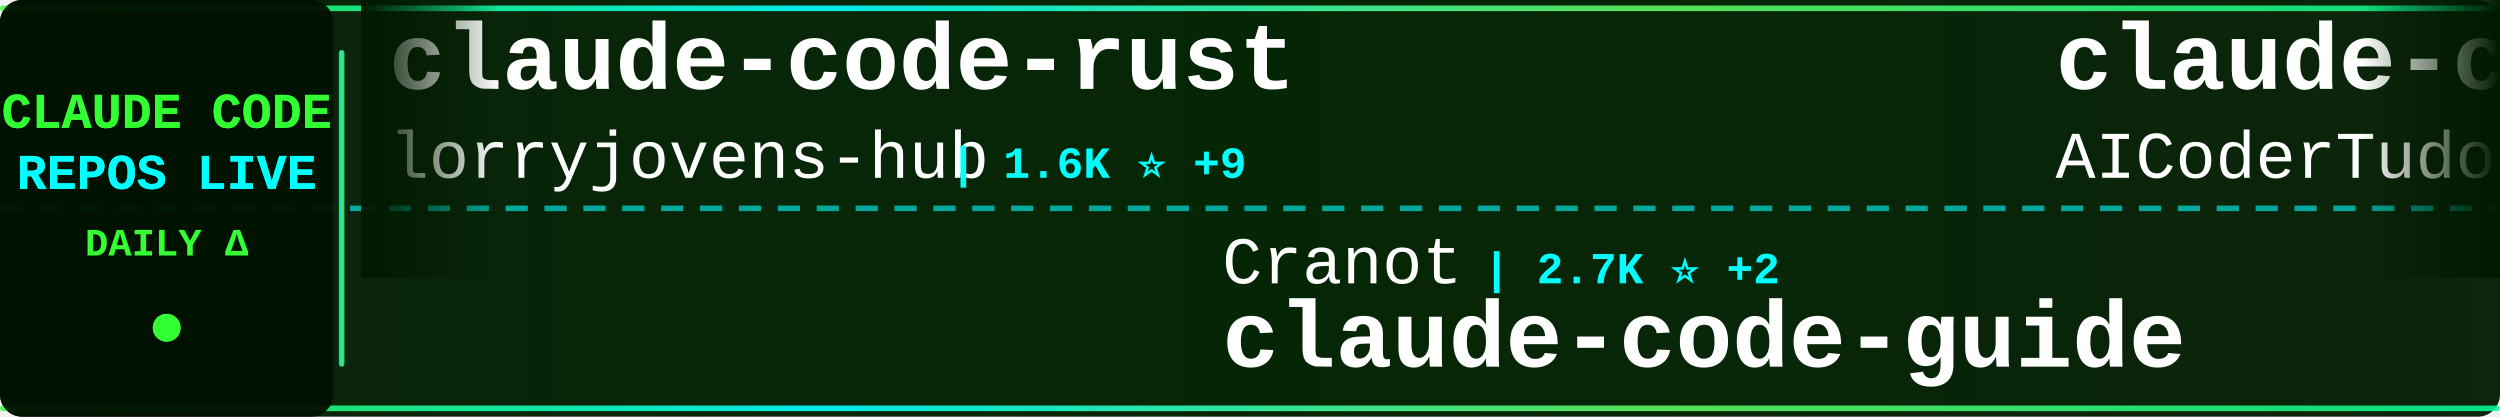
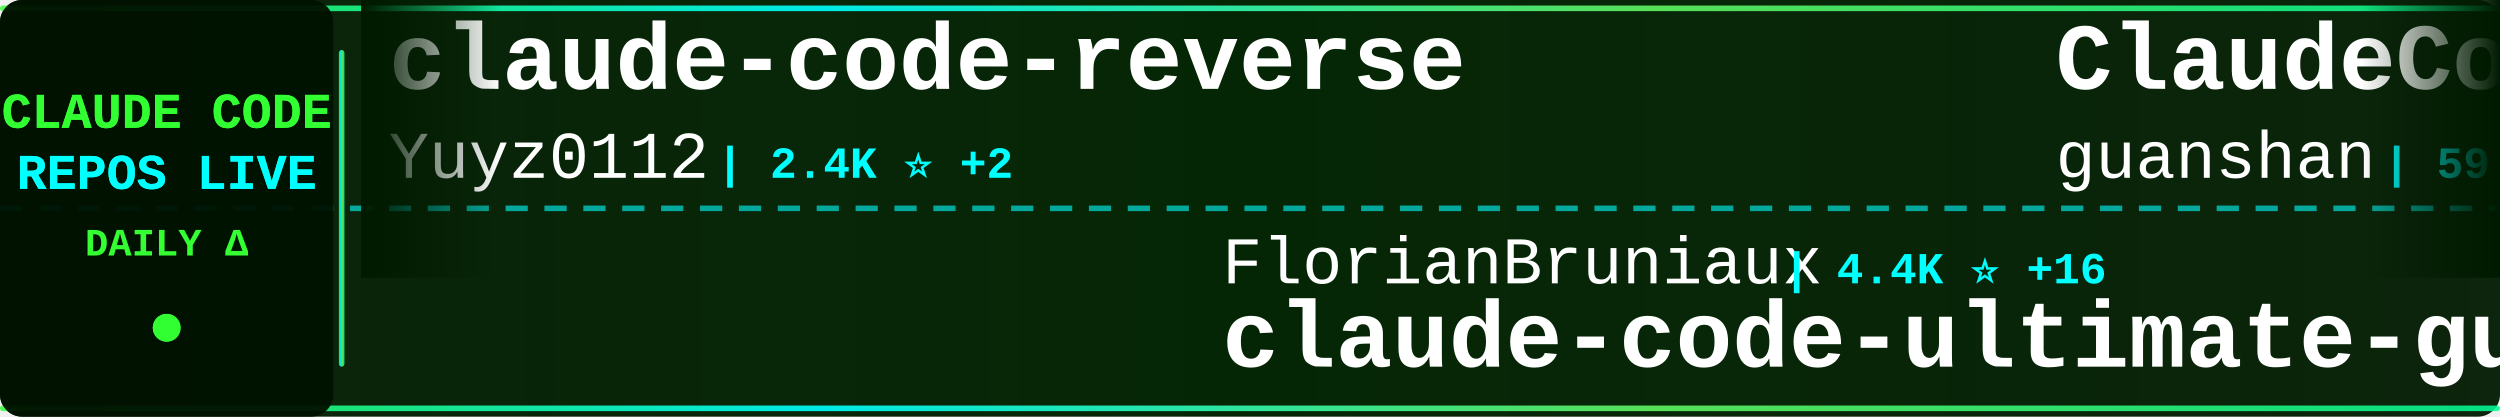
<svg xmlns="http://www.w3.org/2000/svg" width="900" height="150">
  <defs>
    <linearGradient id="tickerBg" x1="0%" y1="0%" x2="100%" y2="0%">
      <stop offset="0%" style="stop-color:#001a00;stop-opacity:0.95" />
      <stop offset="50%" style="stop-color:#002200;stop-opacity:0.98" />
      <stop offset="100%" style="stop-color:#001a00;stop-opacity:0.95" />
    </linearGradient>
    <linearGradient id="borderGrad" x1="0%" y1="0%" x2="100%" y2="0%">
      <stop offset="0%" style="stop-color:#33ff33;stop-opacity:0.85">
        <animate attributeName="stop-opacity" values="0.85;1;0.85" dur="2s" repeatCount="indefinite" />
      </stop>
      <stop offset="33%" style="stop-color:#00ffff;stop-opacity:0.9">
        <animate attributeName="stop-opacity" values="0.9;1;0.9" dur="2.2s" repeatCount="indefinite" />
      </stop>
      <stop offset="66%" style="stop-color:#66ff66;stop-opacity:0.85">
        <animate attributeName="stop-opacity" values="0.85;1;0.85" dur="1.8s" repeatCount="indefinite" />
      </stop>
      <stop offset="100%" style="stop-color:#00ff99;stop-opacity:0.85">
        <animate attributeName="stop-opacity" values="0.85;1;0.85" dur="2s" repeatCount="indefinite" />
      </stop>
    </linearGradient>
    <filter id="textGlow">
      <feGaussianBlur stdDeviation="0.1" result="coloredBlur" />
      <feMerge>
        <feMergeNode in="coloredBlur" />
        <feMergeNode in="SourceGraphic" />
      </feMerge>
    </filter>
    <filter id="metricGlow">
      <feGaussianBlur stdDeviation="0.2" result="coloredBlur" />
      <feMerge>
        <feMergeNode in="coloredBlur" />
        <feMergeNode in="SourceGraphic" />
      </feMerge>
    </filter>
    <linearGradient id="leftFade" x1="0%" y1="0%" x2="100%" y2="0%">
      <stop offset="0%" style="stop-color:#001a00;stop-opacity:1" />
      <stop offset="100%" style="stop-color:#001a00;stop-opacity:0" />
    </linearGradient>
    <linearGradient id="rightFade" x1="0%" y1="0%" x2="100%" y2="0%">
      <stop offset="0%" style="stop-color:#001a00;stop-opacity:0" />
      <stop offset="100%" style="stop-color:#001a00;stop-opacity:1" />
    </linearGradient>
  </defs>
  <rect width="900" height="150" fill="url(#tickerBg)" rx="8" />
  <rect x="0" y="2" width="900" height="2" fill="url(#borderGrad)" rx="1" />
  <rect x="0" y="146" width="900" height="2" fill="url(#borderGrad)" rx="1" />
  <line x1="0" y1="75" x2="900" y2="75" stroke="#00ffff" stroke-width="2" stroke-dasharray="8 6" opacity="0.6" />
  <rect x="0" y="0" width="120" height="150" fill="#001100" opacity="0.95" rx="8" />
  <text x="60" y="46" font-family="'Courier New', monospace" font-size="18" font-weight="bold" fill="#33ff33" text-anchor="middle" filter="url(#textGlow)">
    CLAUDE CODE
  </text>
  <text x="60" y="68" font-family="'Courier New', monospace" font-size="18" font-weight="bold" fill="#00ffff" text-anchor="middle" filter="url(#textGlow)">
    REPOS LIVE
  </text>
  <text x="60" y="92" font-family="'Courier New', monospace" font-size="14" font-weight="bold" fill="#33ff33" text-anchor="middle">
    DAILY Δ
  </text>
  <circle cx="60" cy="118" r="5" fill="#33ff33" filter="url(#metricGlow)">
    <animate attributeName="r" values="4;6;4" dur="1.5s" repeatCount="indefinite" />
    <animate attributeName="opacity" values="0.6;1;0.6" dur="1.5s" repeatCount="indefinite" />
  </circle>
  <rect x="122" y="18" width="2" height="114" fill="url(#borderGrad)" rx="1" />
  <clipPath id="tickerClip">
    <rect x="130" y="0" width="770" height="150" />
  </clipPath>
  <g clip-path="url(#tickerClip)">
    <g id="tickerItems">
      <animateTransform attributeName="transform" attributeType="XML" type="translate" from="0 0" to="-3000 0" dur="54s" repeatCount="indefinite" />
      <g transform="translate(0, 0)">
-         <text x="140" y="32" font-family="'Courier New', monospace" font-size="34" font-weight="bold" fill="#ffffff">claude-code-rust</text>
-         <text x="140" y="64" font-family="'Courier New', monospace" font-size="24" font-weight="normal" fill="#ffffff" opacity="1.0">lorryjovens-hub</text>
-         <text x="342" y="64" font-family="'Courier New', monospace" font-size="16" font-weight="bold" fill="#00ffff"> | 1.6K ⭐ +9</text>
+         <text x="140" y="32" font-family="'Courier New', monospace" font-size="34" font-weight="bold" fill="#ffffff">claude-code-reverse</text>
+         <text x="140" y="64" font-family="'Courier New', monospace" font-size="24" font-weight="normal" fill="#ffffff" opacity="1.0">Yuyz0112</text>
+         <text x="258" y="64" font-family="'Courier New', monospace" font-size="16" font-weight="bold" fill="#00ffff"> | 2.4K ⭐ +2</text>
      </g>
      <g transform="translate(300, 0)">
-         <text x="140" y="102" font-family="'Courier New', monospace" font-size="24" font-weight="normal" fill="#ffffff" opacity="1.0">Cranot</text>
-         <text x="234" y="102" font-family="'Courier New', monospace" font-size="16" font-weight="bold" fill="#00ffff"> | 2.7K ⭐ +2</text>
-         <text x="140" y="132" font-family="'Courier New', monospace" font-size="34" font-weight="bold" fill="#ffffff">claude-code-guide</text>
+         <text x="140" y="102" font-family="'Courier New', monospace" font-size="24" font-weight="normal" fill="#ffffff" opacity="1.0">FlorianBruniaux</text>
+         <text x="342" y="102" font-family="'Courier New', monospace" font-size="16" font-weight="bold" fill="#00ffff"> | 4.4K ⭐ +16</text>
+         <text x="140" y="132" font-family="'Courier New', monospace" font-size="34" font-weight="bold" fill="#ffffff">claude-code-ultimate-gui...</text>
      </g>
      <g transform="translate(600, 0)">
-         <text x="140" y="32" font-family="'Courier New', monospace" font-size="34" font-weight="bold" fill="#ffffff">claude-code-tudou</text>
-         <text x="140" y="64" font-family="'Courier New', monospace" font-size="24" font-weight="normal" fill="#ffffff" opacity="1.0">AICoderTudou</text>
-         <text x="306" y="64" font-family="'Courier New', monospace" font-size="16" font-weight="bold" fill="#00ffff"> | 501 ⭐</text>
+         <text x="140" y="32" font-family="'Courier New', monospace" font-size="34" font-weight="bold" fill="#ffffff">ClaudeCode</text>
+         <text x="140" y="64" font-family="'Courier New', monospace" font-size="24" font-weight="normal" fill="#ffffff" opacity="1.0">guanshan</text>
+         <text x="258" y="64" font-family="'Courier New', monospace" font-size="16" font-weight="bold" fill="#00ffff"> | 59 ⭐</text>
      </g>
      <g transform="translate(900, 0)">
-         <text x="140" y="102" font-family="'Courier New', monospace" font-size="24" font-weight="normal" fill="#ffffff" opacity="1.0">pedrohcgs</text>
-         <text x="270" y="102" font-family="'Courier New', monospace" font-size="16" font-weight="bold" fill="#00ffff"> | 1.1K ⭐ +1</text>
-         <text x="140" y="132" font-family="'Courier New', monospace" font-size="34" font-weight="bold" fill="#ffffff">claude-code-my-workflow</text>
+         <text x="140" y="102" font-family="'Courier New', monospace" font-size="24" font-weight="normal" fill="#ffffff" opacity="1.0">anthropics</text>
+         <text x="282" y="102" font-family="'Courier New', monospace" font-size="16" font-weight="bold" fill="#00ffff"> | 136.2K ⭐ +518</text>
+         <text x="140" y="132" font-family="'Courier New', monospace" font-size="34" font-weight="bold" fill="#ffffff">skills</text>
      </g>
      <g transform="translate(1200, 0)">
-         <text x="140" y="32" font-family="'Courier New', monospace" font-size="34" font-weight="bold" fill="#ffffff">claude-code-settings</text>
-         <text x="140" y="64" font-family="'Courier New', monospace" font-size="24" font-weight="normal" fill="#ffffff" opacity="1.0">feiskyer</text>
-         <text x="258" y="64" font-family="'Courier New', monospace" font-size="16" font-weight="bold" fill="#00ffff"> | 1.5K ⭐ +1</text>
+         <text x="140" y="32" font-family="'Courier New', monospace" font-size="34" font-weight="bold" fill="#ffffff">ralph</text>
+         <text x="140" y="64" font-family="'Courier New', monospace" font-size="24" font-weight="normal" fill="#ffffff" opacity="1.0">snarktank</text>
+         <text x="270" y="64" font-family="'Courier New', monospace" font-size="16" font-weight="bold" fill="#00ffff"> | 19.2K ⭐ +39</text>
      </g>
      <g transform="translate(1500, 0)">
-         <text x="140" y="102" font-family="'Courier New', monospace" font-size="24" font-weight="normal" fill="#ffffff" opacity="1.0">chauncygu</text>
-         <text x="270" y="102" font-family="'Courier New', monospace" font-size="16" font-weight="bold" fill="#00ffff"> | 2.5K ⭐ +5</text>
-         <text x="140" y="132" font-family="'Courier New', monospace" font-size="34" font-weight="bold" fill="#ffffff">collection-claude-code-s...</text>
+         <text x="140" y="102" font-family="'Courier New', monospace" font-size="24" font-weight="normal" fill="#ffffff" opacity="1.0">pengchengneo</text>
+         <text x="306" y="102" font-family="'Courier New', monospace" font-size="16" font-weight="bold" fill="#00ffff"> | 1.4K ⭐ +7</text>
+         <text x="140" y="132" font-family="'Courier New', monospace" font-size="34" font-weight="bold" fill="#ffffff">Claude-Code</text>
      </g>
      <g transform="translate(1800, 0)">
-         <text x="140" y="32" font-family="'Courier New', monospace" font-size="34" font-weight="bold" fill="#ffffff">my-claude-code-setup</text>
-         <text x="140" y="64" font-family="'Courier New', monospace" font-size="24" font-weight="normal" fill="#ffffff" opacity="1.0">centminmod</text>
-         <text x="282" y="64" font-family="'Courier New', monospace" font-size="16" font-weight="bold" fill="#00ffff"> | 2.3K ⭐ +5</text>
+         <text x="140" y="32" font-family="'Courier New', monospace" font-size="34" font-weight="bold" fill="#ffffff">free-claude-code</text>
+         <text x="140" y="64" font-family="'Courier New', monospace" font-size="24" font-weight="normal" fill="#ffffff" opacity="1.0">Alishahryar1</text>
+         <text x="306" y="64" font-family="'Courier New', monospace" font-size="16" font-weight="bold" fill="#00ffff"> | 25.2K ⭐ +206</text>
      </g>
      <g transform="translate(2100, 0)">
-         <text x="140" y="102" font-family="'Courier New', monospace" font-size="24" font-weight="normal" fill="#ffffff" opacity="1.0">andrew-kramer-inno</text>
-         <text x="378" y="102" font-family="'Courier New', monospace" font-size="16" font-weight="bold" fill="#00ffff"> | 589 ⭐ +1</text>
-         <text x="140" y="132" font-family="'Courier New', monospace" font-size="34" font-weight="bold" fill="#ffffff">claude-code-source-build</text>
-       </g>
-       <g transform="translate(2400, 0)">
-         <text x="140" y="32" font-family="'Courier New', monospace" font-size="34" font-weight="bold" fill="#ffffff">Claude-Code</text>
-         <text x="140" y="64" font-family="'Courier New', monospace" font-size="24" font-weight="normal" fill="#ffffff" opacity="1.0">pengchengneo</text>
-         <text x="306" y="64" font-family="'Courier New', monospace" font-size="16" font-weight="bold" fill="#00ffff"> | 1.4K ⭐ +7</text>
-       </g>
-       <g transform="translate(2700, 0)">
        <text x="140" y="102" font-family="'Courier New', monospace" font-size="24" font-weight="normal" fill="#ffffff" opacity="1.0">kodu-ai</text>
        <text x="246" y="102" font-family="'Courier New', monospace" font-size="16" font-weight="bold" fill="#00ffff"> | 5.3K ⭐</text>
        <text x="140" y="132" font-family="'Courier New', monospace" font-size="34" font-weight="bold" fill="#ffffff">claude-coder</text>
      </g>
+       <g transform="translate(2400, 0)">
+         <text x="140" y="32" font-family="'Courier New', monospace" font-size="34" font-weight="bold" fill="#ffffff">Claude-Code-Usage-Monito...</text>
+         <text x="140" y="64" font-family="'Courier New', monospace" font-size="24" font-weight="normal" fill="#ffffff" opacity="1.0">Maciek-roboblog</text>
+         <text x="342" y="64" font-family="'Courier New', monospace" font-size="16" font-weight="bold" fill="#00ffff"> | 8.0K ⭐ +5</text>
+       </g>
+       <g transform="translate(2700, 0)">
+         <text x="140" y="102" font-family="'Courier New', monospace" font-size="24" font-weight="normal" fill="#ffffff" opacity="1.0">sugyan</text>
+         <text x="234" y="102" font-family="'Courier New', monospace" font-size="16" font-weight="bold" fill="#00ffff"> | 1.1K ⭐ +5</text>
+         <text x="140" y="132" font-family="'Courier New', monospace" font-size="34" font-weight="bold" fill="#ffffff">claude-code-webui</text>
+       </g>
      <g transform="translate(3000, 0)">
-         <text x="140" y="32" font-family="'Courier New', monospace" font-size="34" font-weight="bold" fill="#ffffff">claude-code-rust</text>
-         <text x="140" y="64" font-family="'Courier New', monospace" font-size="24" font-weight="normal" fill="#ffffff" opacity="1.0">lorryjovens-hub</text>
-         <text x="342" y="64" font-family="'Courier New', monospace" font-size="16" font-weight="bold" fill="#00ffff"> | 1.6K ⭐ +9</text>
+         <text x="140" y="32" font-family="'Courier New', monospace" font-size="34" font-weight="bold" fill="#ffffff">claude-code-reverse</text>
+         <text x="140" y="64" font-family="'Courier New', monospace" font-size="24" font-weight="normal" fill="#ffffff" opacity="1.0">Yuyz0112</text>
+         <text x="258" y="64" font-family="'Courier New', monospace" font-size="16" font-weight="bold" fill="#00ffff"> | 2.4K ⭐ +2</text>
      </g>
      <g transform="translate(3300, 0)">
-         <text x="140" y="102" font-family="'Courier New', monospace" font-size="24" font-weight="normal" fill="#ffffff" opacity="1.0">Cranot</text>
-         <text x="234" y="102" font-family="'Courier New', monospace" font-size="16" font-weight="bold" fill="#00ffff"> | 2.7K ⭐ +2</text>
-         <text x="140" y="132" font-family="'Courier New', monospace" font-size="34" font-weight="bold" fill="#ffffff">claude-code-guide</text>
+         <text x="140" y="102" font-family="'Courier New', monospace" font-size="24" font-weight="normal" fill="#ffffff" opacity="1.0">FlorianBruniaux</text>
+         <text x="342" y="102" font-family="'Courier New', monospace" font-size="16" font-weight="bold" fill="#00ffff"> | 4.4K ⭐ +16</text>
+         <text x="140" y="132" font-family="'Courier New', monospace" font-size="34" font-weight="bold" fill="#ffffff">claude-code-ultimate-gui...</text>
      </g>
      <g transform="translate(3600, 0)">
-         <text x="140" y="32" font-family="'Courier New', monospace" font-size="34" font-weight="bold" fill="#ffffff">claude-code-tudou</text>
-         <text x="140" y="64" font-family="'Courier New', monospace" font-size="24" font-weight="normal" fill="#ffffff" opacity="1.0">AICoderTudou</text>
-         <text x="306" y="64" font-family="'Courier New', monospace" font-size="16" font-weight="bold" fill="#00ffff"> | 501 ⭐</text>
+         <text x="140" y="32" font-family="'Courier New', monospace" font-size="34" font-weight="bold" fill="#ffffff">ClaudeCode</text>
+         <text x="140" y="64" font-family="'Courier New', monospace" font-size="24" font-weight="normal" fill="#ffffff" opacity="1.0">guanshan</text>
+         <text x="258" y="64" font-family="'Courier New', monospace" font-size="16" font-weight="bold" fill="#00ffff"> | 59 ⭐</text>
      </g>
      <g transform="translate(3900, 0)">
-         <text x="140" y="102" font-family="'Courier New', monospace" font-size="24" font-weight="normal" fill="#ffffff" opacity="1.0">pedrohcgs</text>
-         <text x="270" y="102" font-family="'Courier New', monospace" font-size="16" font-weight="bold" fill="#00ffff"> | 1.1K ⭐ +1</text>
-         <text x="140" y="132" font-family="'Courier New', monospace" font-size="34" font-weight="bold" fill="#ffffff">claude-code-my-workflow</text>
+         <text x="140" y="102" font-family="'Courier New', monospace" font-size="24" font-weight="normal" fill="#ffffff" opacity="1.0">anthropics</text>
+         <text x="282" y="102" font-family="'Courier New', monospace" font-size="16" font-weight="bold" fill="#00ffff"> | 136.2K ⭐ +518</text>
+         <text x="140" y="132" font-family="'Courier New', monospace" font-size="34" font-weight="bold" fill="#ffffff">skills</text>
      </g>
    </g>
  </g>
  <rect x="130" y="0" width="50" height="100" fill="url(#leftFade)" />
  <rect x="850" y="0" width="50" height="100" fill="url(#rightFade)" />
</svg>
